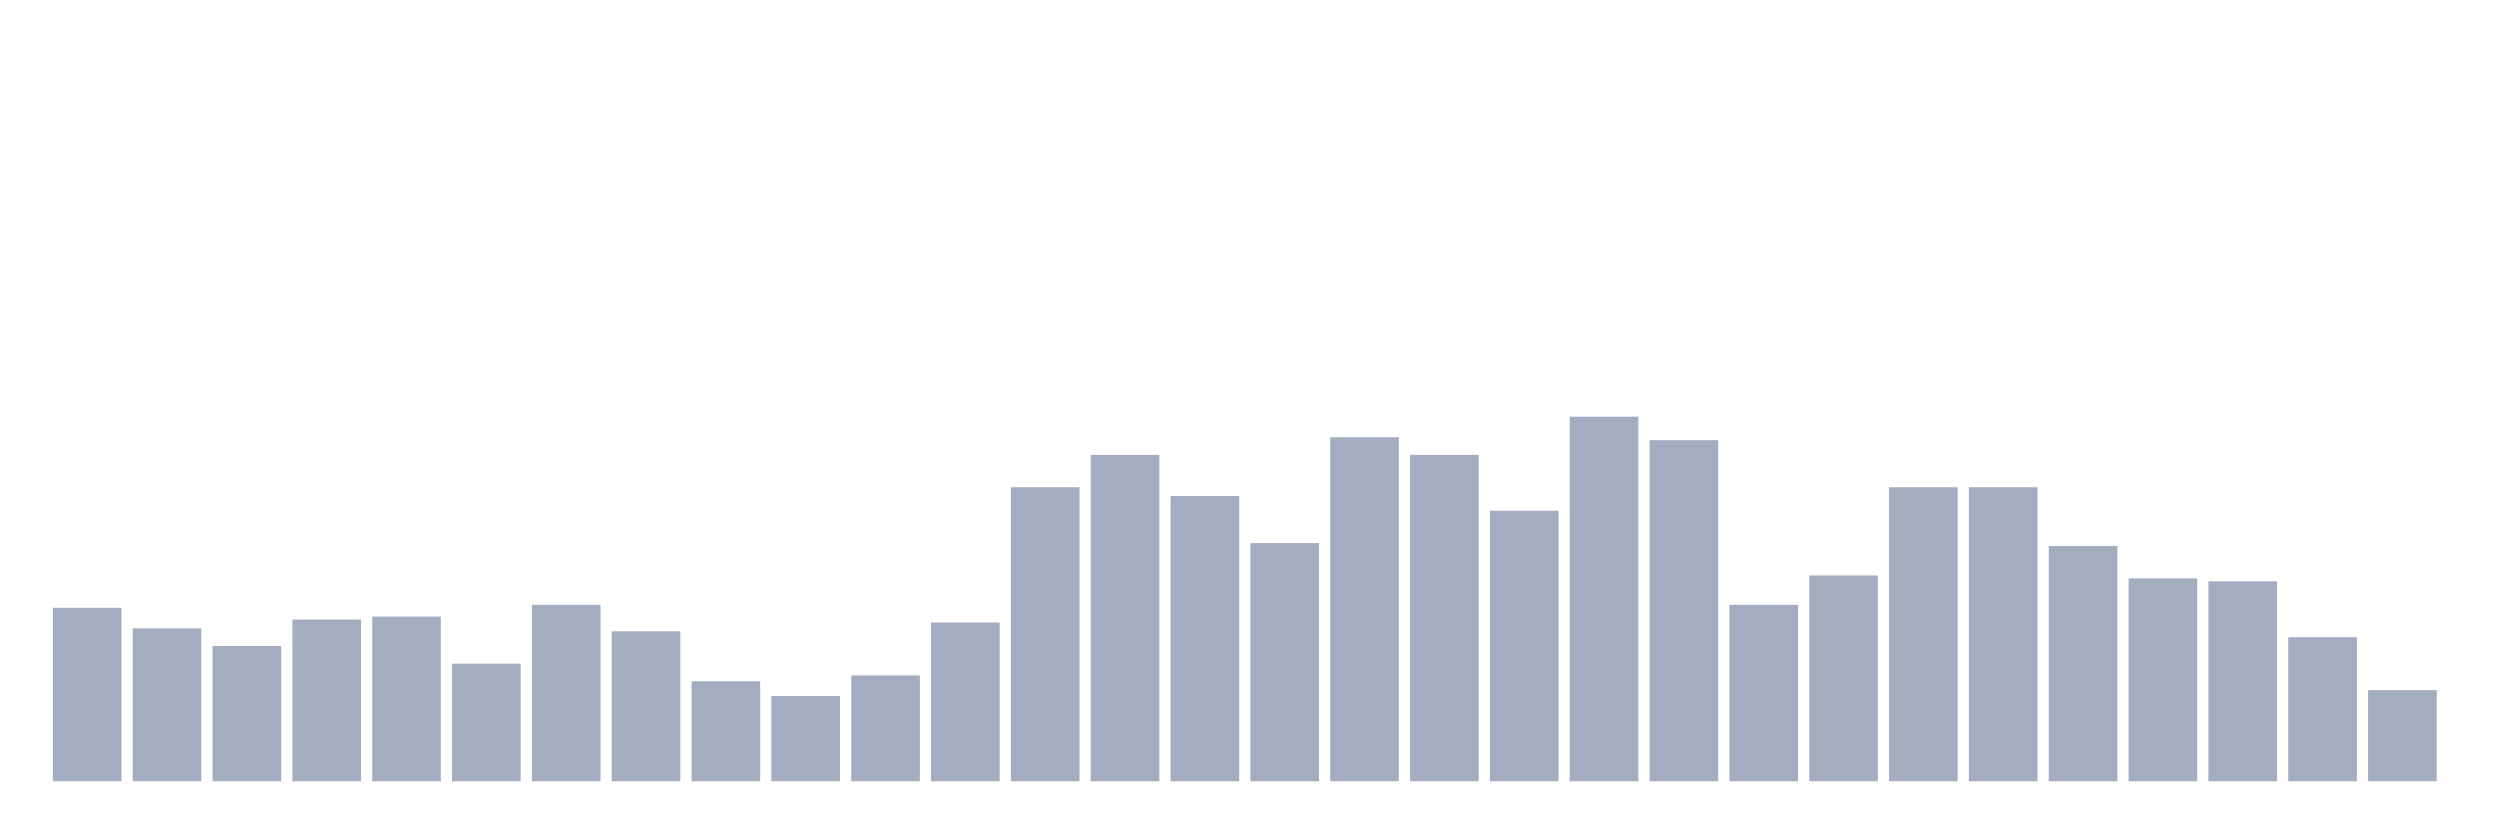
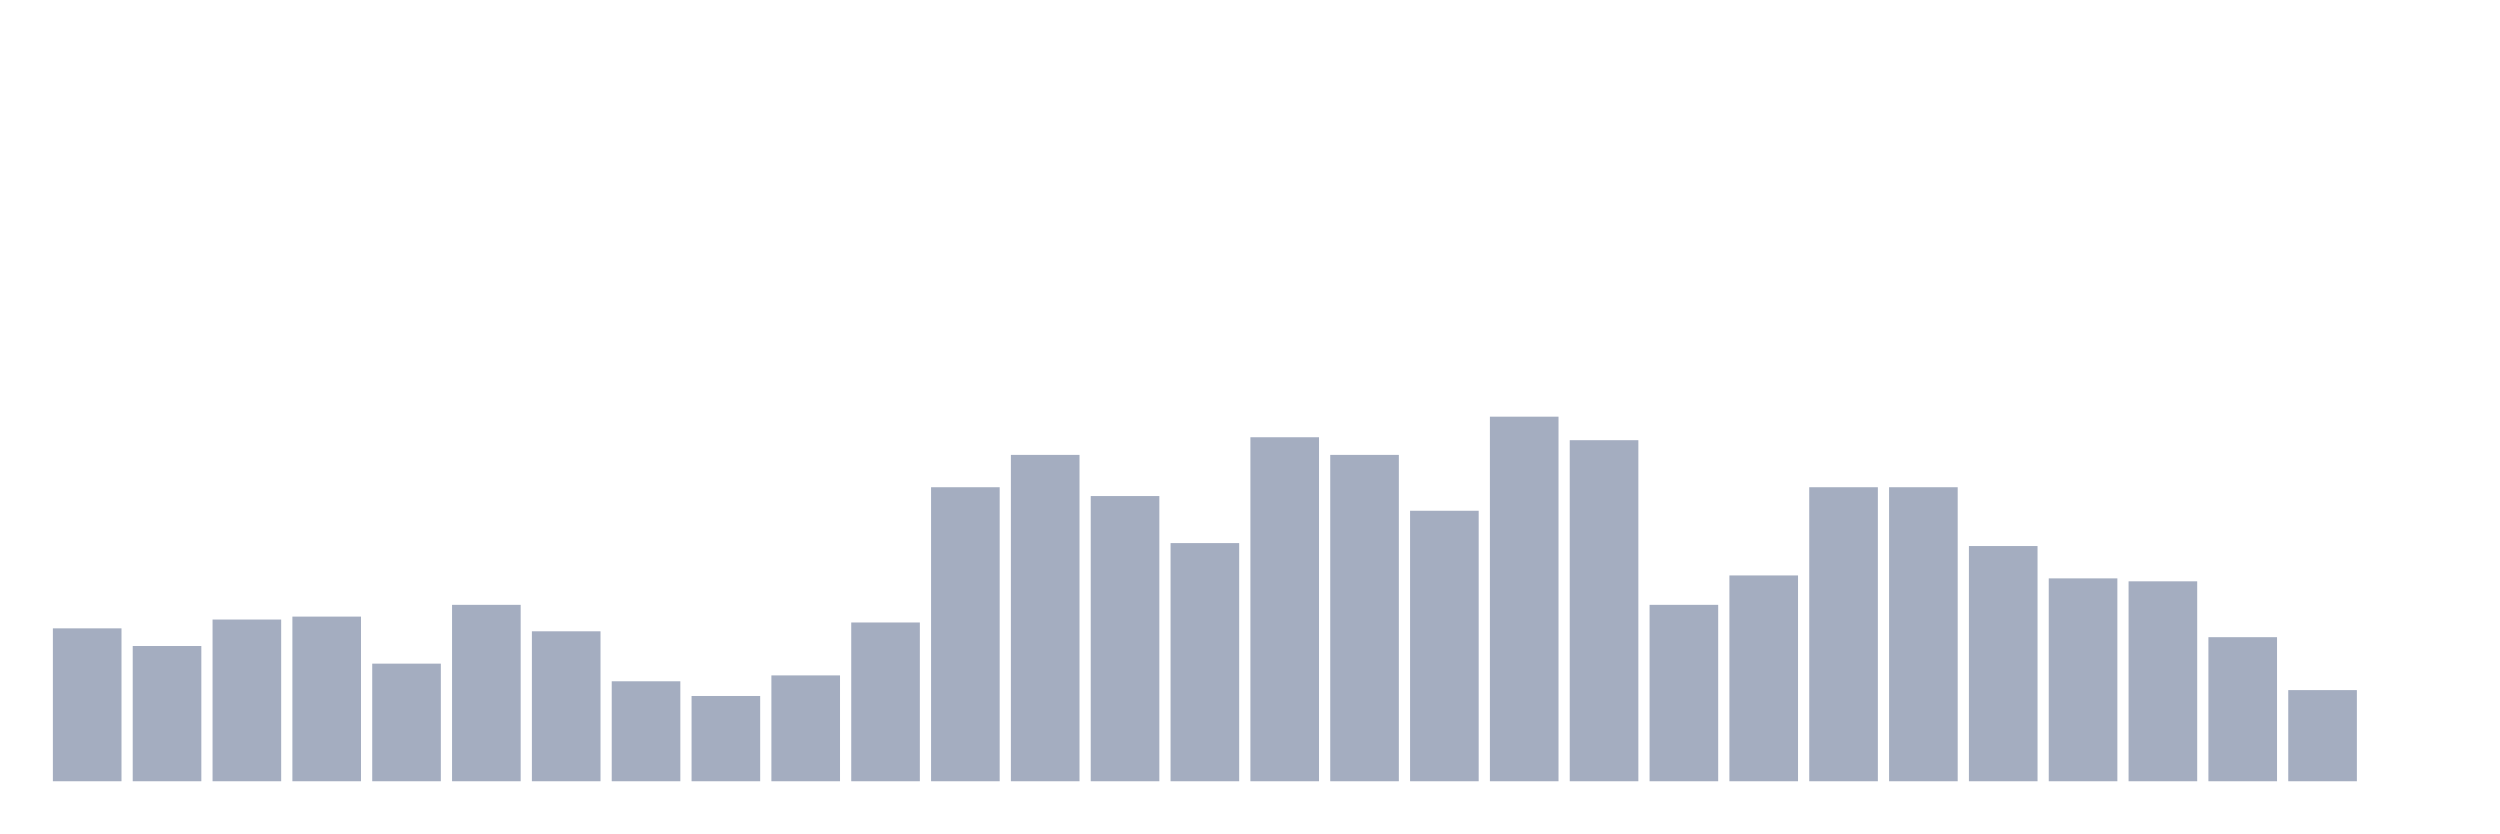
<svg xmlns="http://www.w3.org/2000/svg" viewBox="0 0 480 160">
  <g transform="translate(10,10)">
-     <rect class="bar" x="0.153" width="13.175" y="106.694" height="33.306" fill="rgb(164,173,192)" />
-     <rect class="bar" x="15.482" width="13.175" y="110.645" height="29.355" fill="rgb(164,173,192)" />
-     <rect class="bar" x="30.81" width="13.175" y="114.032" height="25.968" fill="rgb(164,173,192)" />
-     <rect class="bar" x="46.138" width="13.175" y="108.952" height="31.048" fill="rgb(164,173,192)" />
-     <rect class="bar" x="61.466" width="13.175" y="108.387" height="31.613" fill="rgb(164,173,192)" />
-     <rect class="bar" x="76.794" width="13.175" y="117.419" height="22.581" fill="rgb(164,173,192)" />
-     <rect class="bar" x="92.123" width="13.175" y="106.129" height="33.871" fill="rgb(164,173,192)" />
-     <rect class="bar" x="107.451" width="13.175" y="111.21" height="28.79" fill="rgb(164,173,192)" />
-     <rect class="bar" x="122.779" width="13.175" y="120.806" height="19.194" fill="rgb(164,173,192)" />
-     <rect class="bar" x="138.107" width="13.175" y="123.629" height="16.371" fill="rgb(164,173,192)" />
-     <rect class="bar" x="153.436" width="13.175" y="119.677" height="20.323" fill="rgb(164,173,192)" />
-     <rect class="bar" x="168.764" width="13.175" y="109.516" height="30.484" fill="rgb(164,173,192)" />
-     <rect class="bar" x="184.092" width="13.175" y="83.548" height="56.452" fill="rgb(164,173,192)" />
-     <rect class="bar" x="199.42" width="13.175" y="77.339" height="62.661" fill="rgb(164,173,192)" />
-     <rect class="bar" x="214.748" width="13.175" y="85.242" height="54.758" fill="rgb(164,173,192)" />
-     <rect class="bar" x="230.077" width="13.175" y="94.274" height="45.726" fill="rgb(164,173,192)" />
-     <rect class="bar" x="245.405" width="13.175" y="73.952" height="66.048" fill="rgb(164,173,192)" />
-     <rect class="bar" x="260.733" width="13.175" y="77.339" height="62.661" fill="rgb(164,173,192)" />
-     <rect class="bar" x="276.061" width="13.175" y="88.065" height="51.935" fill="rgb(164,173,192)" />
-     <rect class="bar" x="291.39" width="13.175" y="70" height="70" fill="rgb(164,173,192)" />
-     <rect class="bar" x="306.718" width="13.175" y="74.516" height="65.484" fill="rgb(164,173,192)" />
-     <rect class="bar" x="322.046" width="13.175" y="106.129" height="33.871" fill="rgb(164,173,192)" />
-     <rect class="bar" x="337.374" width="13.175" y="100.484" height="39.516" fill="rgb(164,173,192)" />
+     <rect class="bar" x="0.153" width="13.175" y="110.645" height="29.355" fill="rgb(164,173,192)" />
+     <rect class="bar" x="15.482" width="13.175" y="114.032" height="25.968" fill="rgb(164,173,192)" />
+     <rect class="bar" x="30.81" width="13.175" y="108.952" height="31.048" fill="rgb(164,173,192)" />
+     <rect class="bar" x="46.138" width="13.175" y="108.387" height="31.613" fill="rgb(164,173,192)" />
+     <rect class="bar" x="61.466" width="13.175" y="117.419" height="22.581" fill="rgb(164,173,192)" />
+     <rect class="bar" x="76.794" width="13.175" y="106.129" height="33.871" fill="rgb(164,173,192)" />
+     <rect class="bar" x="92.123" width="13.175" y="111.21" height="28.79" fill="rgb(164,173,192)" />
+     <rect class="bar" x="107.451" width="13.175" y="120.806" height="19.194" fill="rgb(164,173,192)" />
+     <rect class="bar" x="122.779" width="13.175" y="123.629" height="16.371" fill="rgb(164,173,192)" />
+     <rect class="bar" x="138.107" width="13.175" y="119.677" height="20.323" fill="rgb(164,173,192)" />
+     <rect class="bar" x="153.436" width="13.175" y="109.516" height="30.484" fill="rgb(164,173,192)" />
+     <rect class="bar" x="168.764" width="13.175" y="83.548" height="56.452" fill="rgb(164,173,192)" />
+     <rect class="bar" x="184.092" width="13.175" y="77.339" height="62.661" fill="rgb(164,173,192)" />
+     <rect class="bar" x="199.42" width="13.175" y="85.242" height="54.758" fill="rgb(164,173,192)" />
+     <rect class="bar" x="214.748" width="13.175" y="94.274" height="45.726" fill="rgb(164,173,192)" />
+     <rect class="bar" x="230.077" width="13.175" y="73.952" height="66.048" fill="rgb(164,173,192)" />
+     <rect class="bar" x="245.405" width="13.175" y="77.339" height="62.661" fill="rgb(164,173,192)" />
+     <rect class="bar" x="260.733" width="13.175" y="88.065" height="51.935" fill="rgb(164,173,192)" />
+     <rect class="bar" x="276.061" width="13.175" y="70" height="70" fill="rgb(164,173,192)" />
+     <rect class="bar" x="291.39" width="13.175" y="74.516" height="65.484" fill="rgb(164,173,192)" />
+     <rect class="bar" x="306.718" width="13.175" y="106.129" height="33.871" fill="rgb(164,173,192)" />
+     <rect class="bar" x="322.046" width="13.175" y="100.484" height="39.516" fill="rgb(164,173,192)" />
+     <rect class="bar" x="337.374" width="13.175" y="83.548" height="56.452" fill="rgb(164,173,192)" />
    <rect class="bar" x="352.702" width="13.175" y="83.548" height="56.452" fill="rgb(164,173,192)" />
-     <rect class="bar" x="368.031" width="13.175" y="83.548" height="56.452" fill="rgb(164,173,192)" />
-     <rect class="bar" x="383.359" width="13.175" y="94.839" height="45.161" fill="rgb(164,173,192)" />
-     <rect class="bar" x="398.687" width="13.175" y="101.048" height="38.952" fill="rgb(164,173,192)" />
-     <rect class="bar" x="414.015" width="13.175" y="101.613" height="38.387" fill="rgb(164,173,192)" />
-     <rect class="bar" x="429.344" width="13.175" y="112.339" height="27.661" fill="rgb(164,173,192)" />
-     <rect class="bar" x="444.672" width="13.175" y="122.5" height="17.5" fill="rgb(164,173,192)" />
+     <rect class="bar" x="368.031" width="13.175" y="94.839" height="45.161" fill="rgb(164,173,192)" />
+     <rect class="bar" x="383.359" width="13.175" y="101.048" height="38.952" fill="rgb(164,173,192)" />
+     <rect class="bar" x="398.687" width="13.175" y="101.613" height="38.387" fill="rgb(164,173,192)" />
+     <rect class="bar" x="414.015" width="13.175" y="112.339" height="27.661" fill="rgb(164,173,192)" />
+     <rect class="bar" x="429.344" width="13.175" y="122.5" height="17.5" fill="rgb(164,173,192)" />
+     <rect class="bar" x="444.672" width="13.175" y="140" height="0" fill="rgb(164,173,192)" />
  </g>
</svg>
